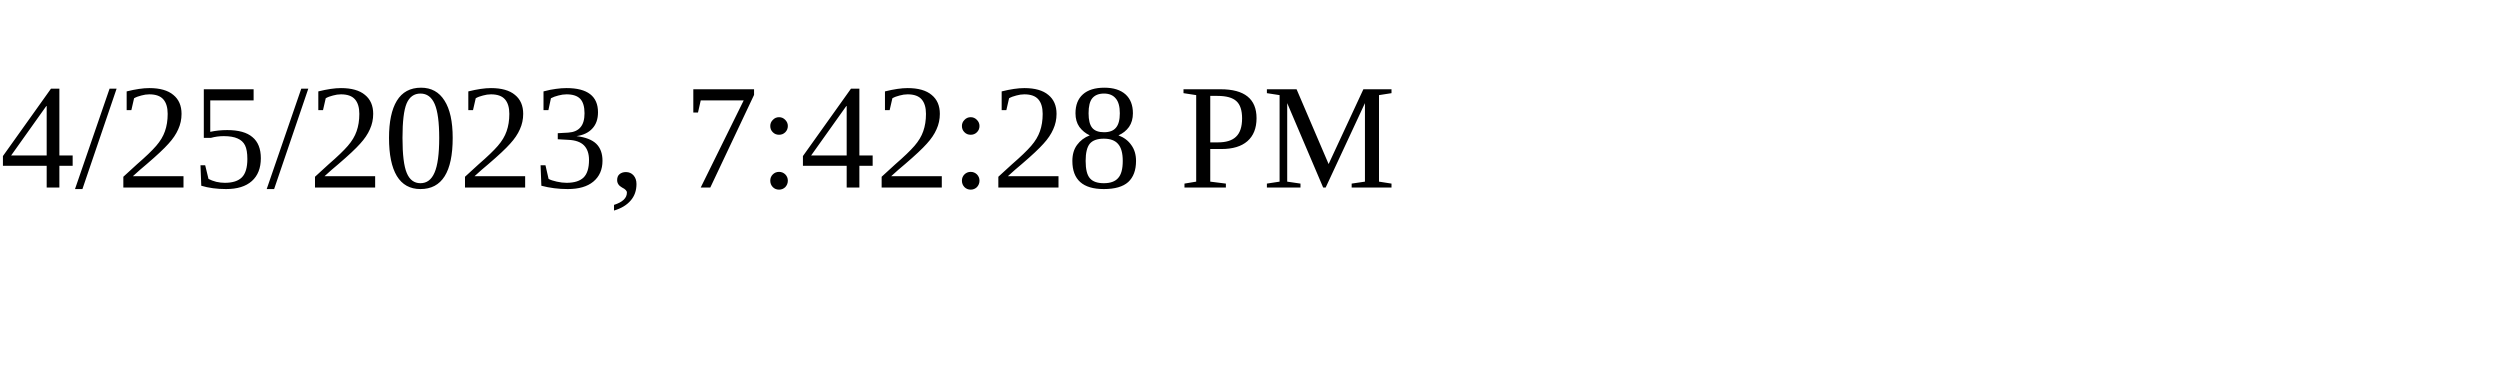
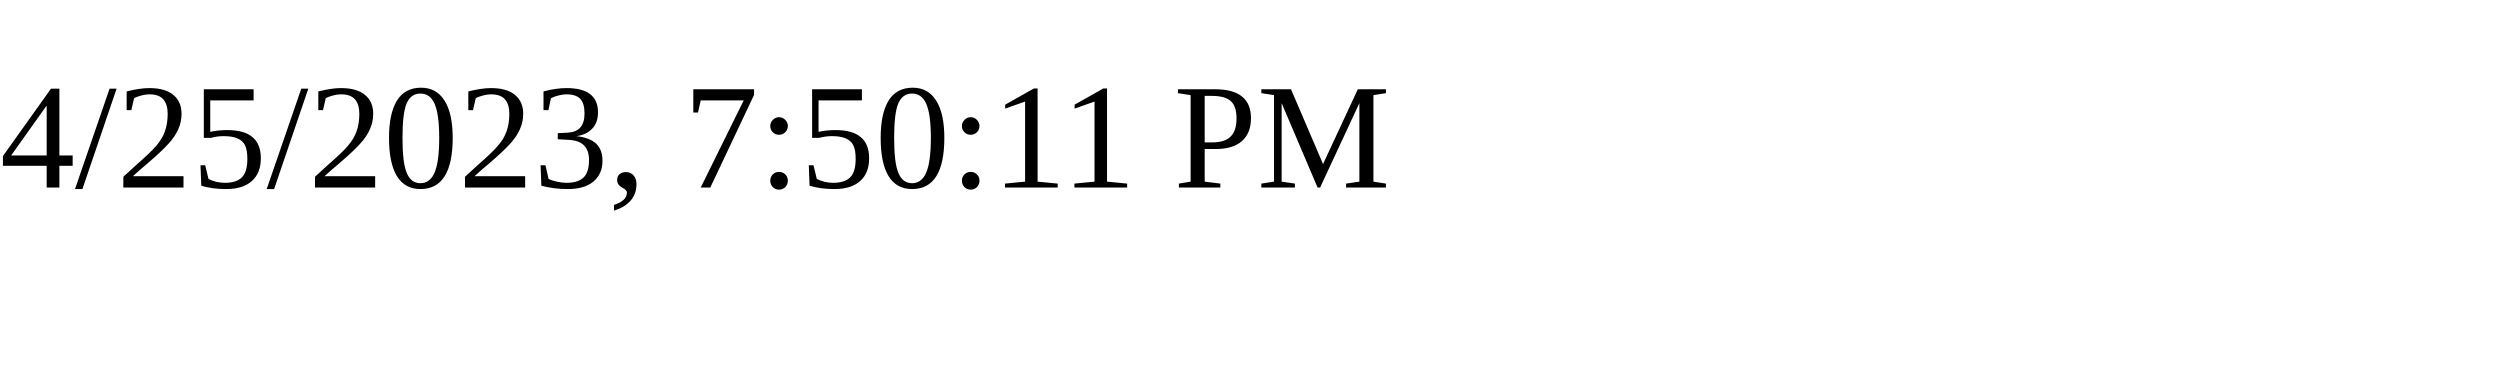
<svg xmlns="http://www.w3.org/2000/svg" height="30" width="200">
-   <text x="0" y="15">4/25/2023, 7:42:28 PM</text>
+   <text x="0" y="15">4/25/2023, 7:50:11 PM</text>
</svg>
